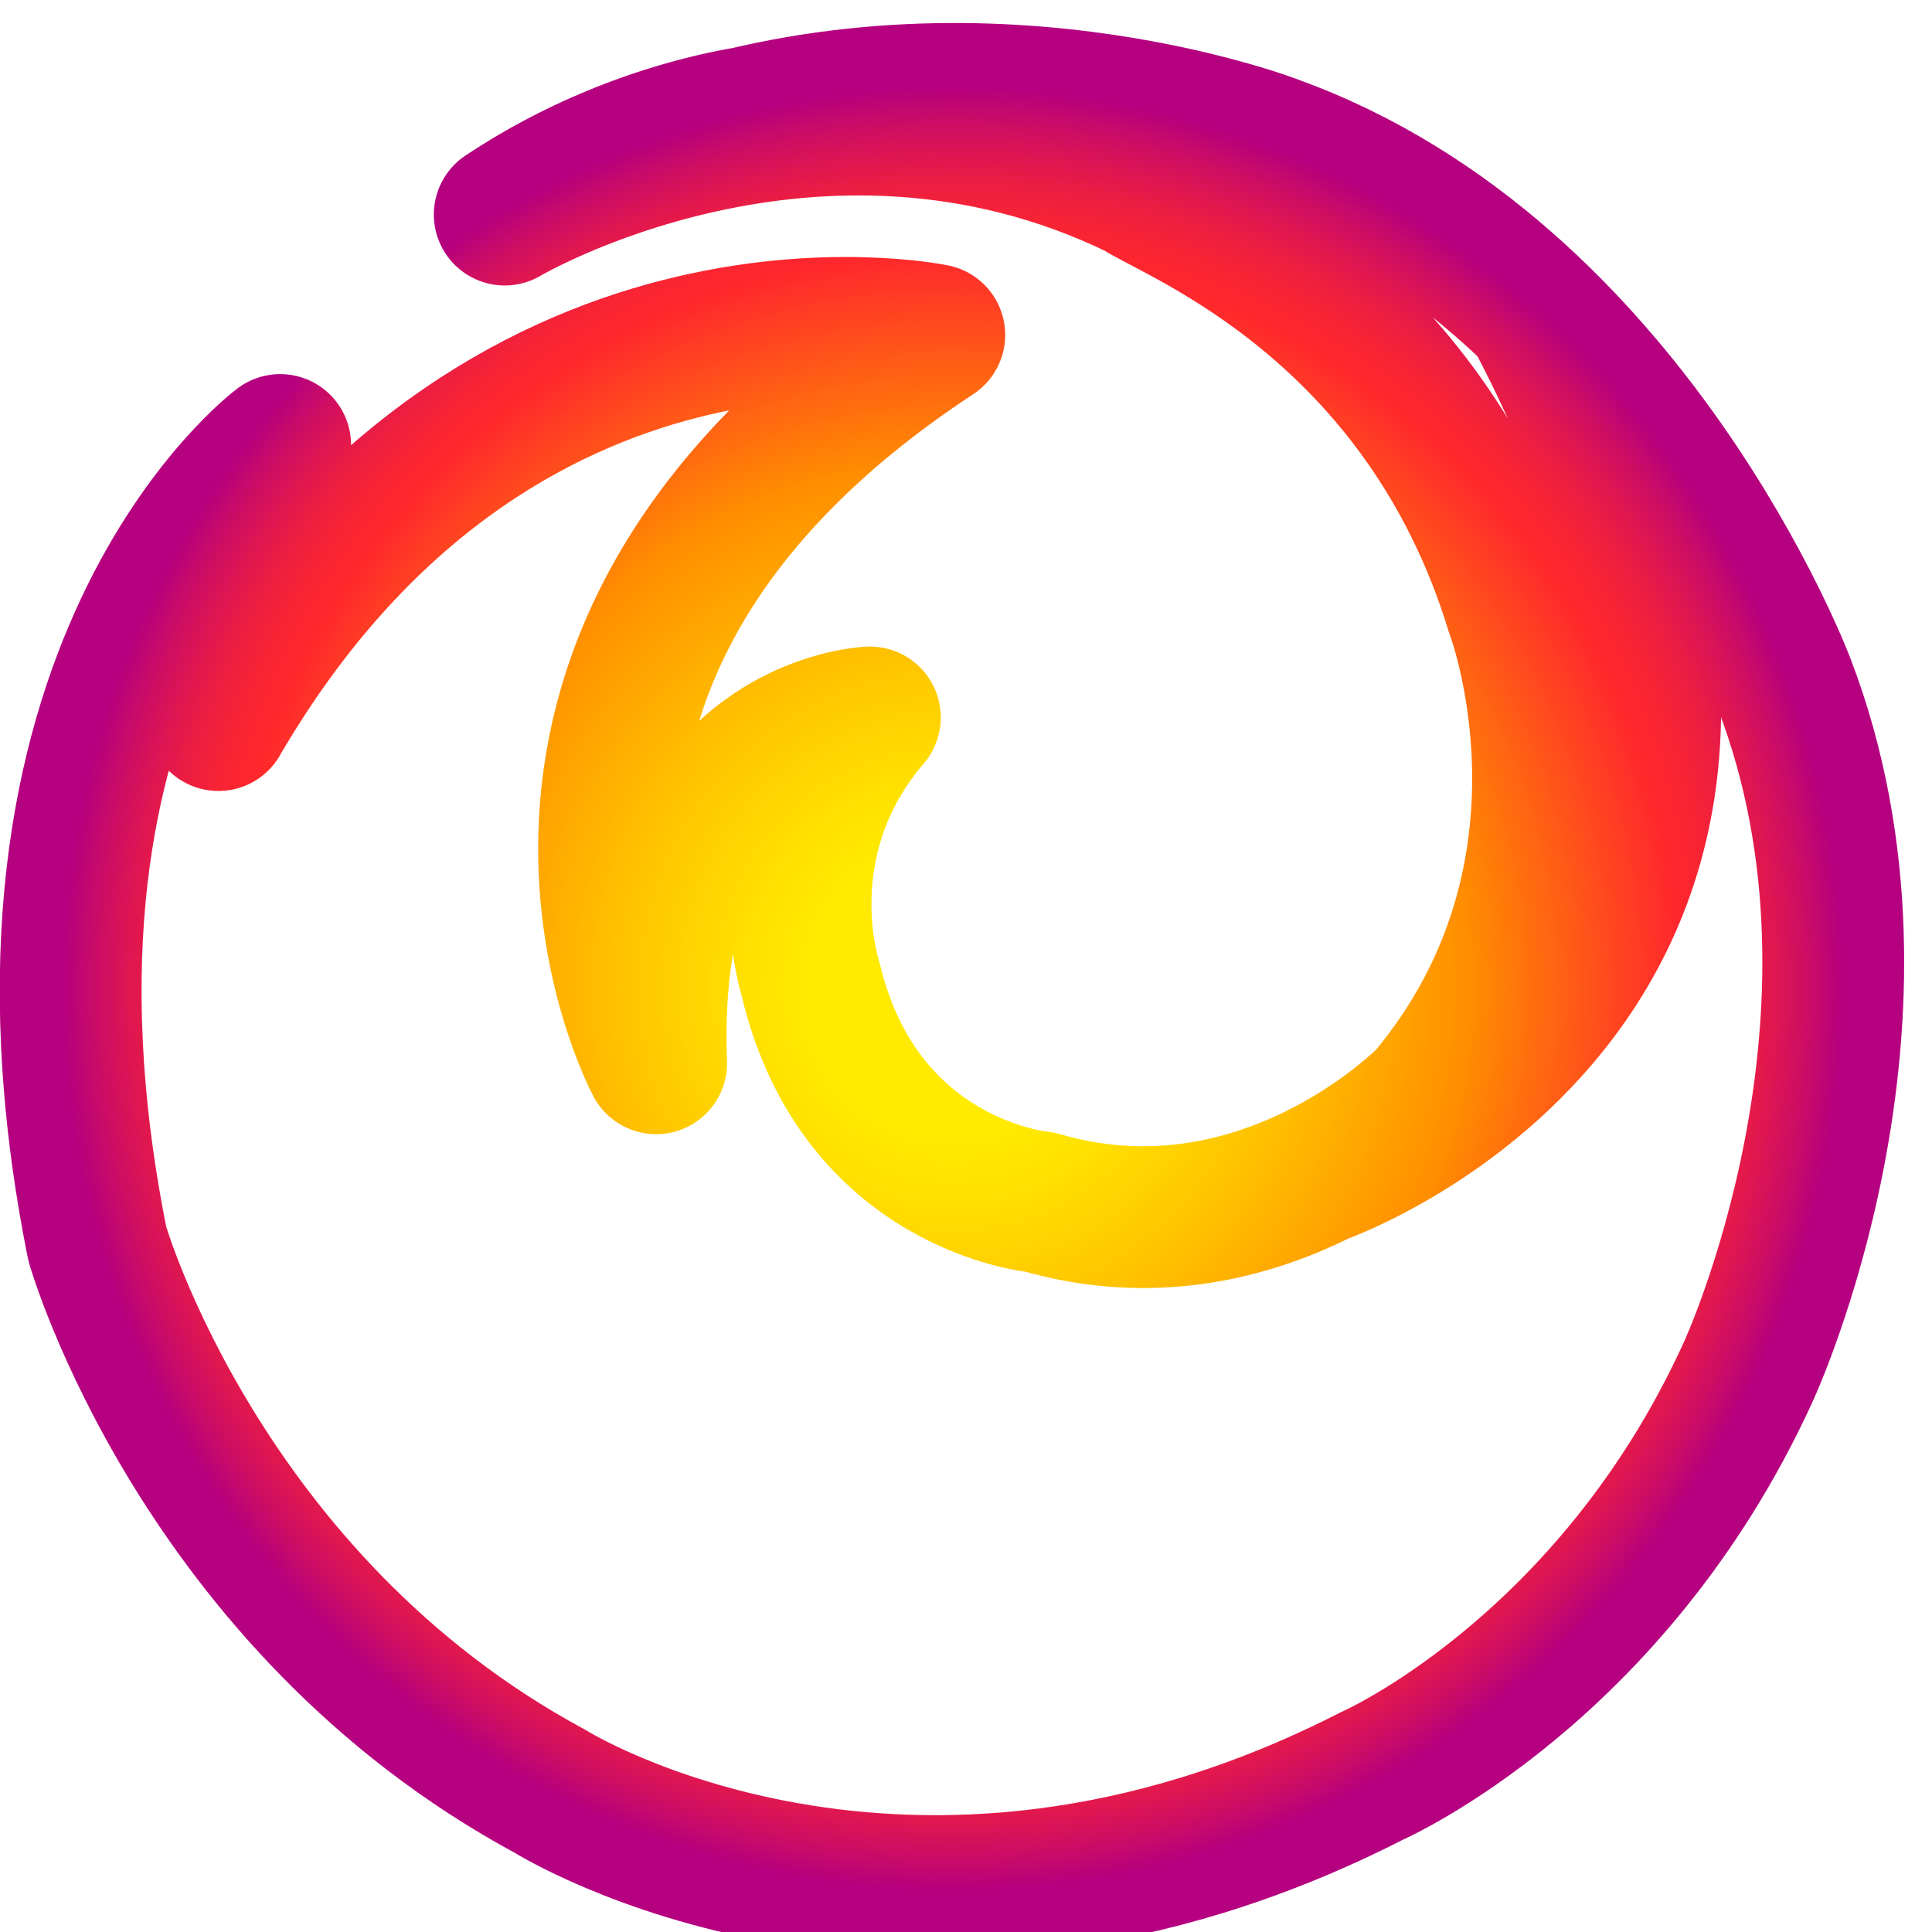
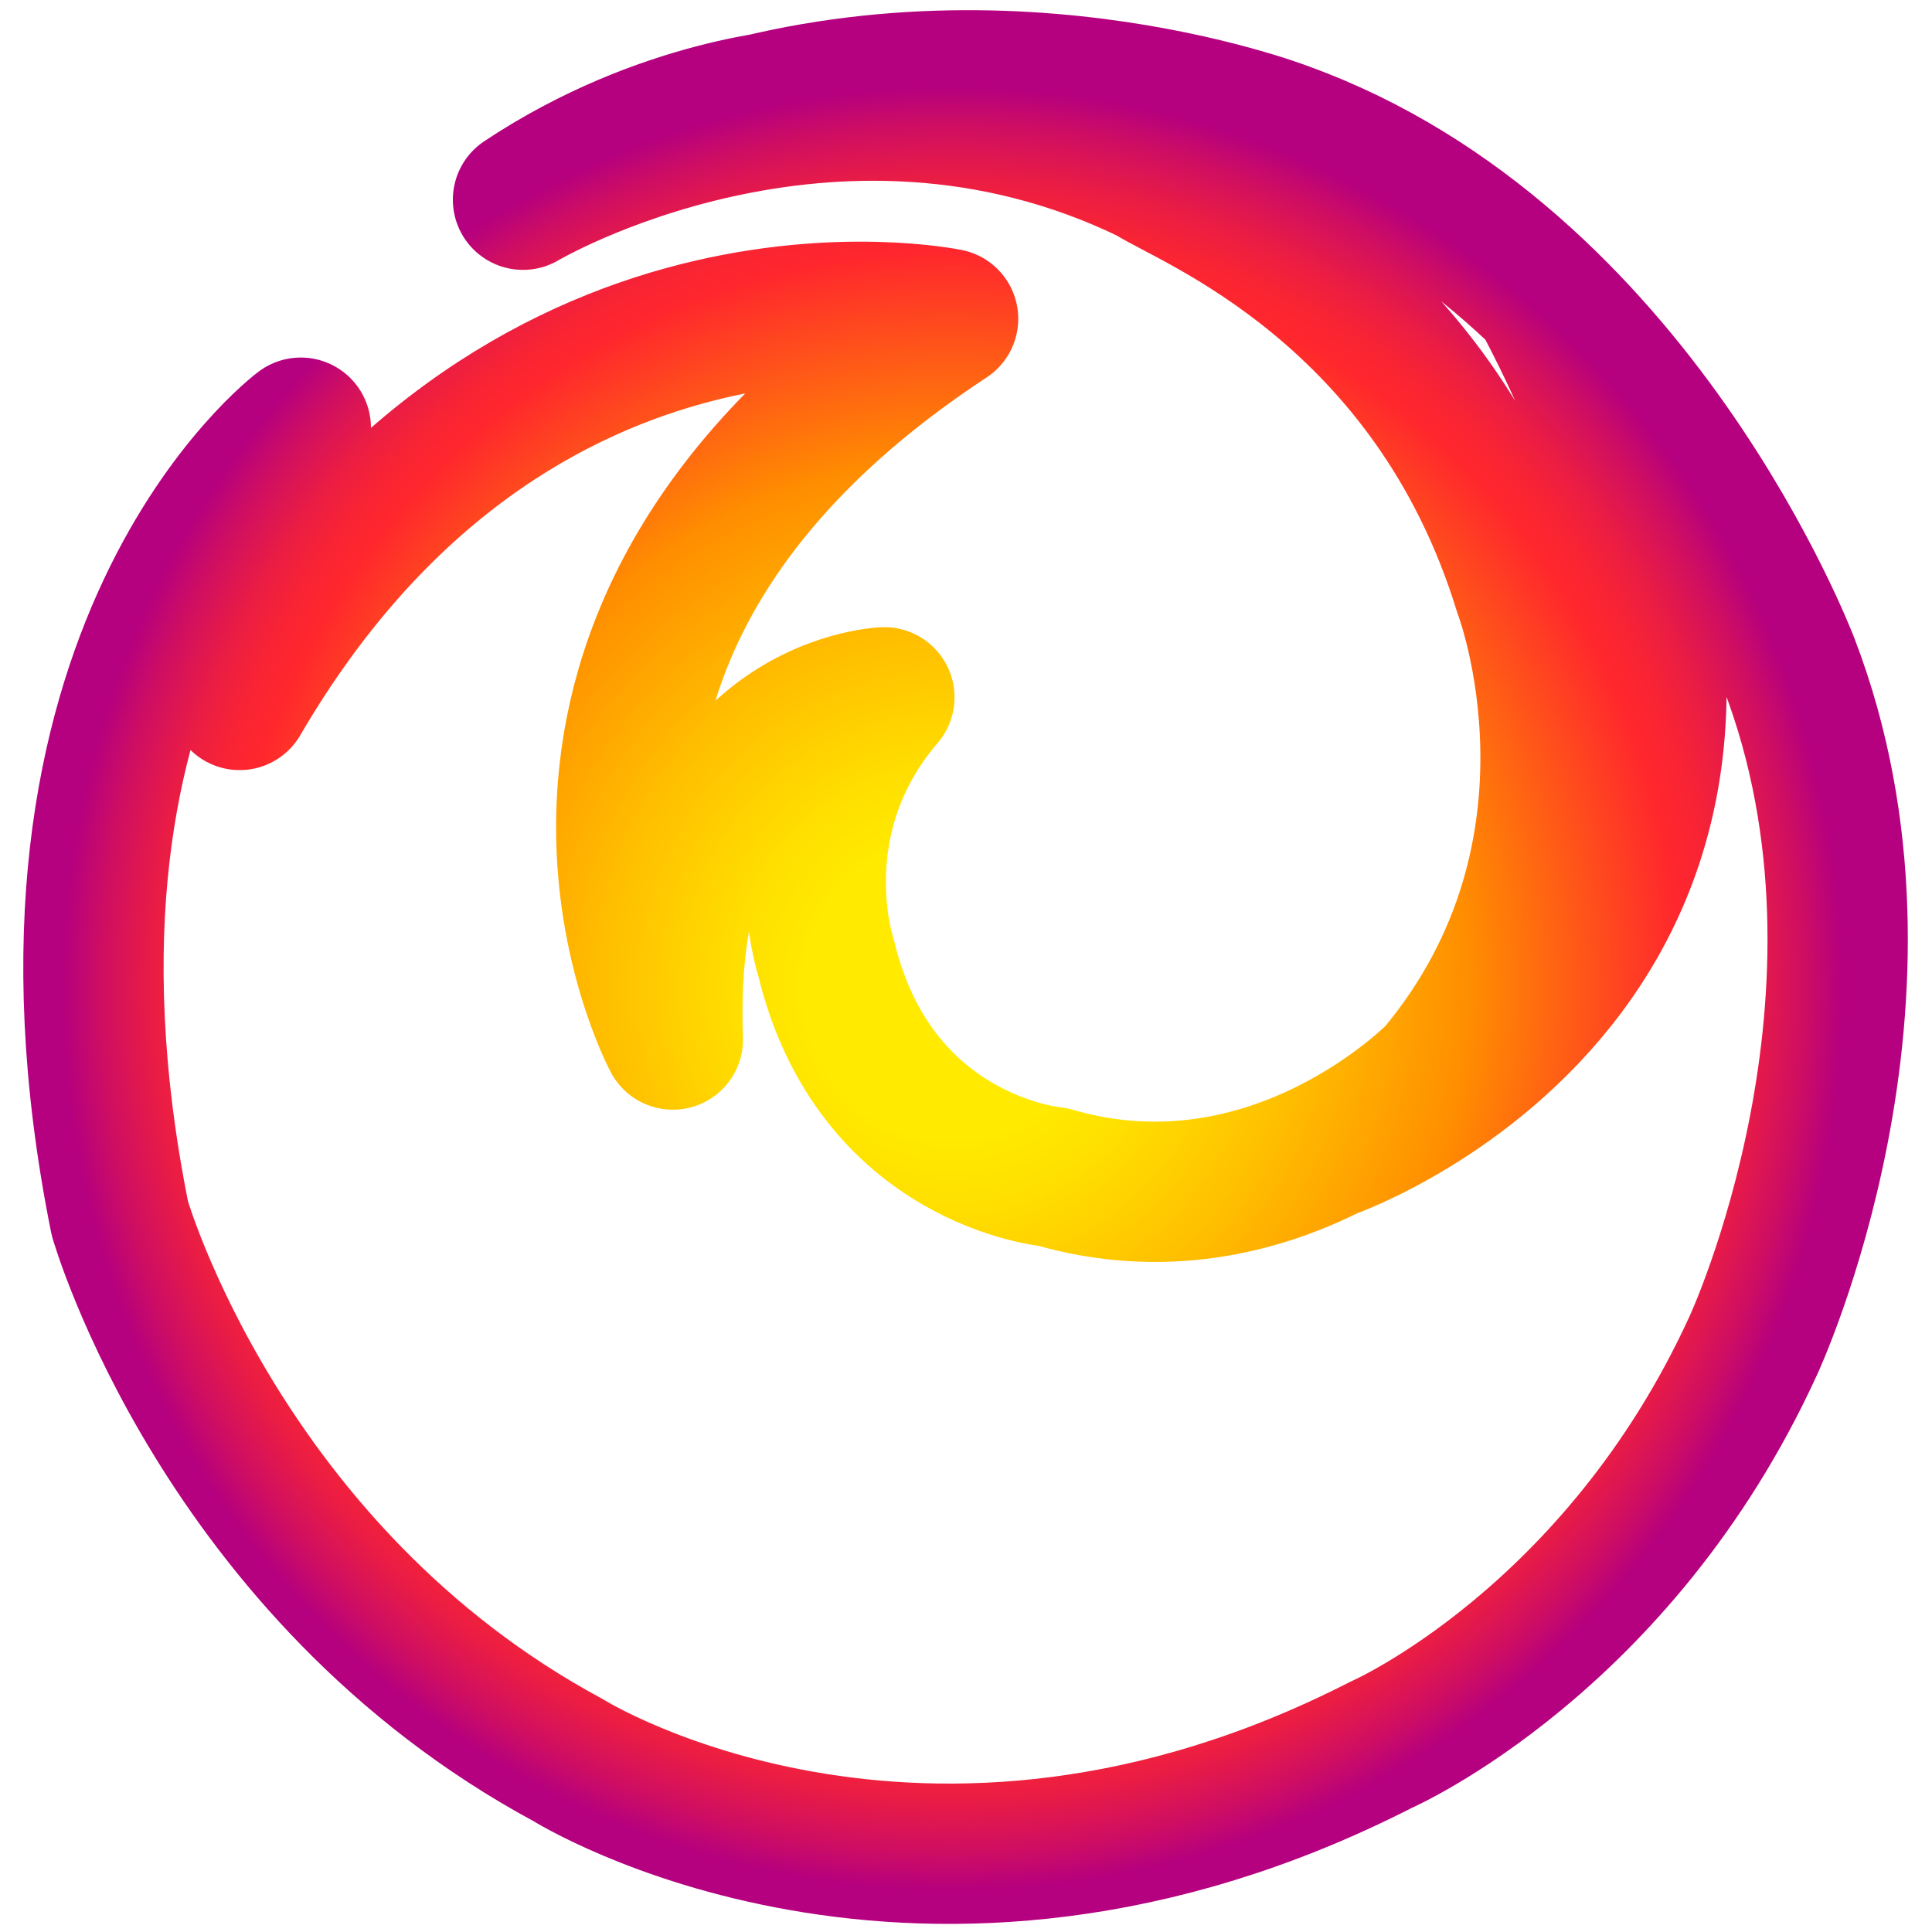
- <svg xmlns="http://www.w3.org/2000/svg" xmlns:xlink="http://www.w3.org/1999/xlink" version="1.1" id="svg815" width="48" height="48" viewBox="0 0 48 48">
-   <defs id="defs819">
-     <linearGradient id="linearGradient1026">
-       <stop style="stop-color:#000000;stop-opacity:1;" offset="0" id="stop1022" />
-       <stop style="stop-color:#000000;stop-opacity:0;" offset="1" id="stop1024" />
-     </linearGradient>
-     <linearGradient id="linearGradient1018">
-       <stop id="stop1030" offset="0" style="stop-color:#d300b3;stop-opacity:1;" />
-       <stop style="stop-color:#ffce17;stop-opacity:1;" offset="1" id="stop1016" />
-     </linearGradient>
-     <linearGradient id="linearGradient984">
-       <stop style="stop-color:#ce1269;stop-opacity:1;" offset="0" id="stop980" />
-       <stop style="stop-color:#ce1269;stop-opacity:0;" offset="1" id="stop982" />
-     </linearGradient>
-     <linearGradient id="linearGradient850">
-       <stop style="stop-color:#df20e8;stop-opacity:1;" offset="0" id="stop846" />
-       <stop style="stop-color:#00ffff;stop-opacity:1;" offset="1" id="stop848" />
-     </linearGradient>
-     <linearGradient id="linearGradient4578">
-       <stop id="stop4584" offset="0" style="stop-color:#fbda39;stop-opacity:1;" />
-       <stop style="stop-color:#fbda39;stop-opacity:1;" offset="0.5" id="stop990" />
-       <stop id="stop4586" offset="1" style="stop-color:#fbda39;stop-opacity:1;" />
-     </linearGradient>
-     <radialGradient xlink:href="#radial-gradient-6" id="radialGradient830" cx="24" cy="24" fx="24" fy="24" r="23.663" gradientTransform="matrix(1,0,0,1.014238,-0.3368925,0.2271857)" gradientUnits="userSpaceOnUse" />
-     <radialGradient id="radial-gradient-6" cx="750.189" cy="396.041" fx="778.167" fy="382.212" r="782.18" gradientUnits="userSpaceOnUse" fr="0" spreadMethod="pad">
-       <stop offset="0.156" stop-color="#ffea00" id="stop74" />
-       <stop offset="0.231" stop-color="#ffde00" id="stop76" />
-       <stop offset="0.365" stop-color="#ffbf00" id="stop78" />
-       <stop offset="0.541" stop-color="#ff8e00" id="stop80" />
-       <stop offset="0.763" stop-color="#ff272d" id="stop82" />
-       <stop offset="0.796" stop-color="#f92433" id="stop84" />
-       <stop offset="0.841" stop-color="#e91c45" id="stop86" />
-       <stop offset="0.893" stop-color="#cf0e62" id="stop88" />
-       <stop offset="0.935" stop-color="#b5007f" id="stop90" />
+ <svg xmlns="http://www.w3.org/2000/svg" version="1.1" width="48" height="48" viewBox="0 0 48 48">
+   <defs>
+     <radialGradient id="grad" cx="24" cy="24" fx="24" fy="24" fr="0" r="23.663" gradientTransform="matrix(1,0,0,1.014238,-0.3368925,0.2271857)" gradientUnits="userSpaceOnUse" spreadMethod="pad">
+       <stop offset="0.156" stop-color="#ffea00" />
+       <stop offset="0.231" stop-color="#ffde00" />
+       <stop offset="0.365" stop-color="#ffbf00" />
+       <stop offset="0.541" stop-color="#ff8e00" />
+       <stop offset="0.763" stop-color="#ff272d" />
+       <stop offset="0.796" stop-color="#f92433" />
+       <stop offset="0.841" stop-color="#e91c45" />
+       <stop offset="0.893" stop-color="#cf0e62" />
+       <stop offset="0.935" stop-color="#b5007f" />
    </radialGradient>
  </defs>
-   <g id="g1057" style="stroke:#000000;stroke-opacity:1" transform="translate(-354.4312,-557.8741)" />
-   <path id="path4549" style="fill:none;stroke:url(#radialGradient830);stroke-width:3.523;stroke-linecap:round;stroke-linejoin:round;stroke-miterlimit:4;stroke-dasharray:none;stroke-opacity:1" d="M 5.683,16.848 5.427,17.89 M 32.81,29.149 c 0,0 13.947,-4.897 5.438,-21.154 M 31.658,3.635 c 0,0 -7.544,-2.929 -15.483,0 m 3.318,-0.839 c 0,0 -3.434,0.192 -6.953,2.535 0,0 7.687,-4.565 15.748,-0.652 1.001,0.662 7.073,2.925 9.383,10.477 0,0 2.495,6.509 -2.175,12.107 0,0 -4.095,4.231 -9.661,2.604 0,0 -4.478,-0.391 -5.694,-5.533 0,0 -1.152,-3.45 1.471,-6.509 m 0,0 c 0,0 -5.63,0.195 -5.31,8.592 m 0,0 c 0,0 -5.374,-10.024 6.91,-18.095 0,0 -10.876,-2.278 -17.786,9.568 0,0 0.96,-4.947 1.535,-6.834 0,0 -7.421,5.533 -4.542,19.852 0,0 2.559,8.917 11.26,13.604 0,0 8.829,5.533 20.409,-0.391 0,0 5.95,-2.604 9.341,-10.024 0,0 4.095,-8.787 0.896,-17.118 0,0 -3.839,-10.154 -12.668,-13.343" />
+   <path style="fill:none;stroke:url(#grad);stroke-width:3.486;stroke-linecap:round;stroke-linejoin:round" d="M 6.207,16.36 5.954,17.39 M 33.051,28.533 c 0,0 13.802,-4.846 5.381,-20.933 M 31.912,3.284 c 0,0 -7.466,-2.898 -15.321,0 m 3.283,-0.831 c 0,0 -3.398,0.19 -6.88,2.509 0,0 7.607,-4.518 15.584,-0.645 0.99,0.655 6.999,2.895 9.286,10.368 0,0 2.469,6.441 -2.153,11.98 0,0 -4.052,4.187 -9.56,2.576 0,0 -4.432,-0.386 -5.635,-5.475 0,0 -1.14,-3.414 1.456,-6.441 m 0,0 c 0,0 -5.571,0.193 -5.255,8.502 m 0,0 c 0,0 -5.318,-9.919 6.838,-17.906 0,0 -10.763,-2.254 -17.601,9.468 0,0 0.95,-4.895 1.519,-6.763 0,0 -7.344,5.475 -4.495,19.645 0,0 2.532,8.824 11.143,13.462 0,0 8.737,5.475 20.196,-0.386 0,0 5.888,-2.576 9.244,-9.919 0,0 4.052,-8.696 0.886,-16.94 0,0 -3.799,-10.048 -12.536,-13.204" />
</svg>
